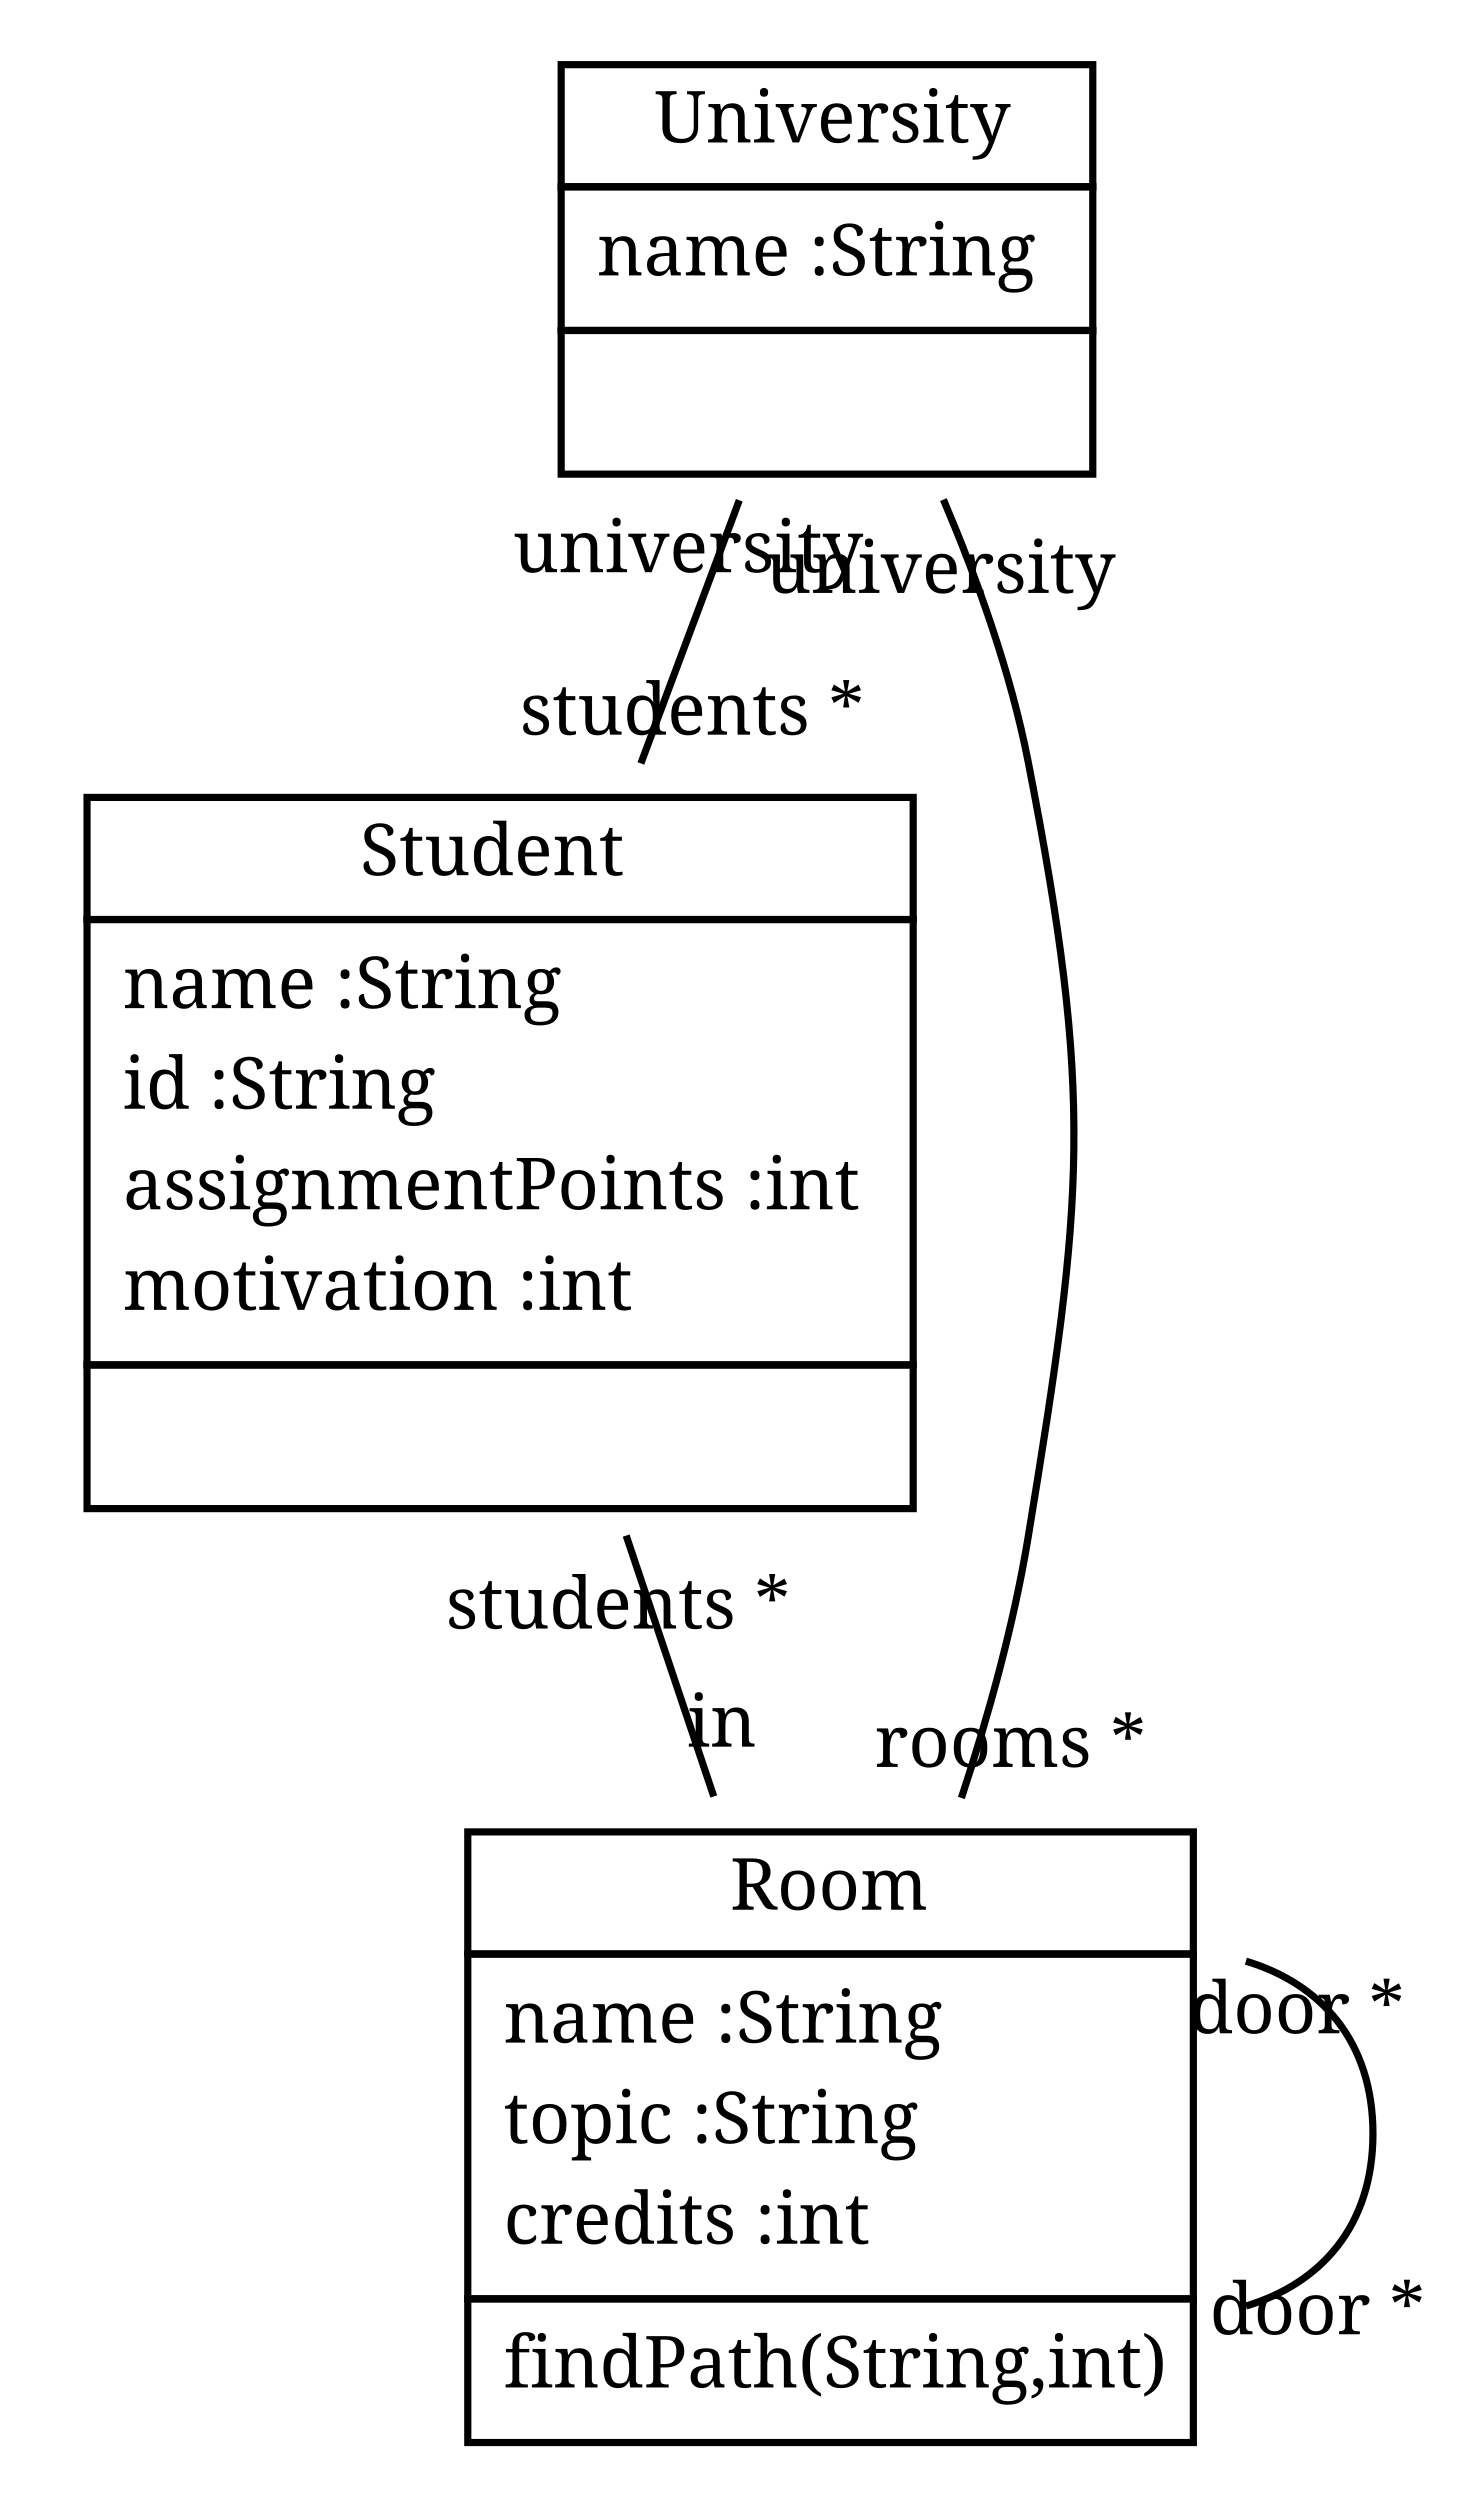
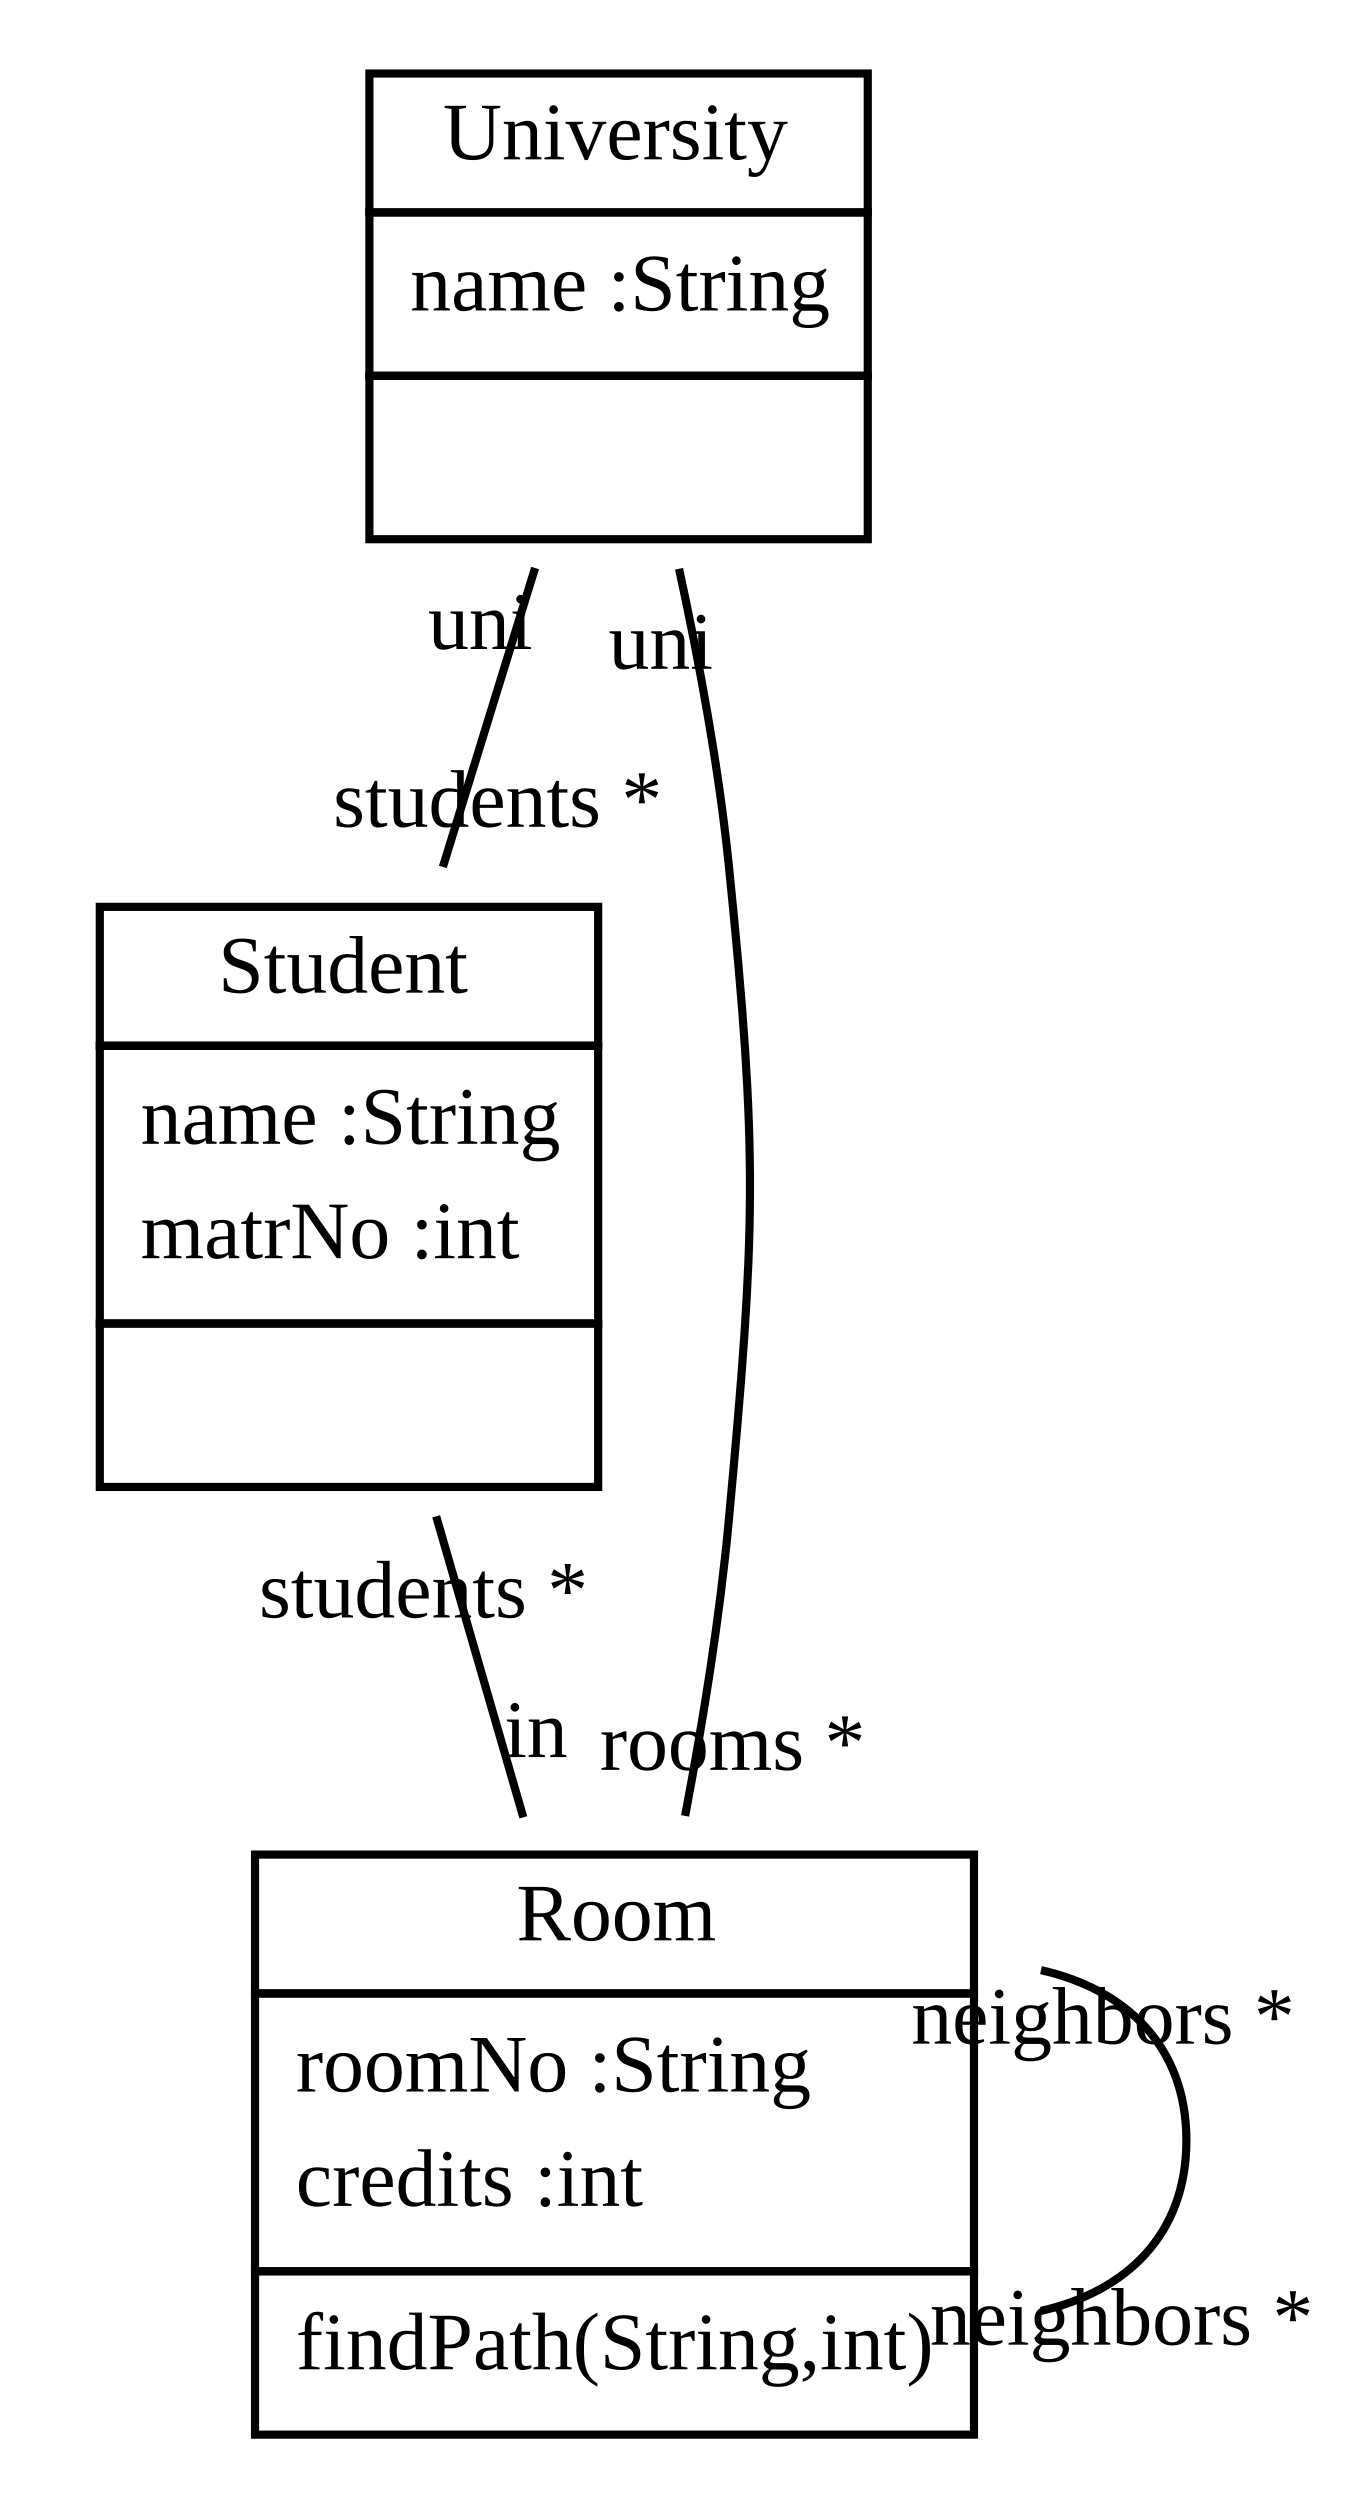
- <svg xmlns="http://www.w3.org/2000/svg" xmlns:xlink="http://www.w3.org/1999/xlink" width="203pt" height="348pt" viewBox="0.00 0.00 202.77 348.00">
-   <g id="graph1" class="graph" transform="scale(1 1) rotate(0) translate(4 344)">
-     <polygon fill="white" stroke="white" points="-4,5 -4,-344 199.769,-344 199.769,5 -4,5" />
+ <svg xmlns="http://www.w3.org/2000/svg" xmlns:xlink="http://www.w3.org/1999/xlink" width="166pt" height="306pt" viewBox="0.00 0.00 165.57 306.00">
+   <g id="graph1" class="graph" transform="scale(1 1) rotate(0) translate(4 302)">
+     <polygon fill="white" stroke="white" points="-4,5 -4,-302 162.567,-302 162.567,5 -4,5" />
    <g id="node1" class="node">
-       <a xlink:href="../examples/org/sdmlib/examples/studyrightWithAssignments/University.java" xlink:title="&lt;TABLE&gt;">
-         <polygon fill="none" stroke="black" points="74,-318 74,-335 148,-335 148,-318 74,-318" />
-         <text text-anchor="start" x="87" y="-324.167" font-family="Times Roman,serif" font-size="10.00">University</text>
+       <a xlink:href="../examples/org/sdmlib/examples/studyright/University.java" xlink:title="&lt;TABLE&gt;">
+         <polygon fill="none" stroke="black" points="41,-276 41,-293 102,-293 102,-276 41,-276" />
+         <text text-anchor="start" x="50" y="-282.5" font-family="Times New Roman,serif" font-size="10.00">University</text>
      </a>
-       <polygon fill="none" stroke="black" points="74,-298 74,-318 148,-318 148,-298 74,-298" />
-       <text text-anchor="start" x="79" y="-305.667" font-family="Times Roman,serif" font-size="10.00">name :String</text>
-       <polygon fill="none" stroke="black" points="74,-278 74,-298 148,-298 148,-278 74,-278" />
-       <text text-anchor="start" x="109" y="-285.667" font-family="Times Roman,serif" font-size="10.00"> </text>
+       <polygon fill="none" stroke="black" points="41,-256 41,-276 102,-276 102,-256 41,-256" />
+       <text text-anchor="start" x="46" y="-264" font-family="Times New Roman,serif" font-size="10.00">name :String</text>
+       <polygon fill="none" stroke="black" points="41,-236 41,-256 102,-256 102,-236 41,-236" />
+       <text text-anchor="start" x="70" y="-244" font-family="Times New Roman,serif" font-size="10.00"> </text>
    </g>
    <g id="node2" class="node">
-       <a xlink:href="../examples/org/sdmlib/examples/studyrightWithAssignments/Student.java" xlink:title="&lt;TABLE&gt;">
-         <polygon fill="none" stroke="black" points="8,-216 8,-233 123,-233 123,-216 8,-216" />
-         <text text-anchor="start" x="46" y="-222.167" font-family="Times Roman,serif" font-size="10.00">Student</text>
+       <a xlink:href="../examples/org/sdmlib/examples/studyright/Student.java" xlink:title="&lt;TABLE&gt;">
+         <polygon fill="none" stroke="black" points="8,-174 8,-191 69,-191 69,-174 8,-174" />
+         <text text-anchor="start" x="22.5" y="-180.5" font-family="Times New Roman,serif" font-size="10.00">Student</text>
      </a>
-       <polygon fill="none" stroke="black" points="8,-154 8,-216 123,-216 123,-154 8,-154" />
-       <text text-anchor="start" x="13" y="-203.667" font-family="Times Roman,serif" font-size="10.00">name :String</text>
-       <text text-anchor="start" x="13" y="-189.667" font-family="Times Roman,serif" font-size="10.00">id :String</text>
-       <text text-anchor="start" x="13" y="-175.667" font-family="Times Roman,serif" font-size="10.00">assignmentPoints :int</text>
-       <text text-anchor="start" x="13" y="-161.667" font-family="Times Roman,serif" font-size="10.00">motivation :int</text>
-       <polygon fill="none" stroke="black" points="8,-134 8,-154 123,-154 123,-134 8,-134" />
-       <text text-anchor="start" x="63.5" y="-141.667" font-family="Times Roman,serif" font-size="10.00"> </text>
+       <polygon fill="none" stroke="black" points="8,-140 8,-174 69,-174 69,-140 8,-140" />
+       <text text-anchor="start" x="13" y="-162" font-family="Times New Roman,serif" font-size="10.00">name :String</text>
+       <text text-anchor="start" x="13" y="-148" font-family="Times New Roman,serif" font-size="10.00">matrNo :int</text>
+       <polygon fill="none" stroke="black" points="8,-120 8,-140 69,-140 69,-120 8,-120" />
+       <text text-anchor="start" x="37" y="-128" font-family="Times New Roman,serif" font-size="10.00"> </text>
    </g>
    <g id="edge2" class="edge">
-       <path fill="none" stroke="black" d="M98.794,-274.361C94.588,-263.116 89.76,-250.206 85.094,-237.73" />
-       <text text-anchor="middle" x="92.227" y="-241.739" font-family="Times Roman,serif" font-size="10.00">students *</text>
-       <text text-anchor="middle" x="91.66" y="-264.353" font-family="Times Roman,serif" font-size="10.00">university</text>
+       <path fill="none" stroke="black" d="M61.277,-232.475C57.741,-221.009 53.702,-207.913 49.992,-195.885" />
+       <text text-anchor="middle" x="56.702" y="-200.8" font-family="Times New Roman,serif" font-size="10.00">students *</text>
+       <text text-anchor="middle" x="54.568" y="-222.56" font-family="Times New Roman,serif" font-size="10.00">uni</text>
    </g>
    <g id="node3" class="node">
-       <a xlink:href="../examples/org/sdmlib/examples/studyrightWithAssignments/Room.java" xlink:title="&lt;TABLE&gt;">
-         <polygon fill="none" stroke="black" points="61,-72 61,-89 162,-89 162,-72 61,-72" />
-         <text text-anchor="start" x="97.5" y="-78.167" font-family="Times Roman,serif" font-size="10.00">Room</text>
+       <a xlink:href="../examples/org/sdmlib/examples/studyright/Room.java" xlink:title="&lt;TABLE&gt;">
+         <polygon fill="none" stroke="black" points="27,-58 27,-75 115,-75 115,-58 27,-58" />
+         <text text-anchor="start" x="59" y="-64.5" font-family="Times New Roman,serif" font-size="10.00">Room</text>
      </a>
-       <polygon fill="none" stroke="black" points="61,-24 61,-72 162,-72 162,-24 61,-24" />
-       <text text-anchor="start" x="66" y="-59.667" font-family="Times Roman,serif" font-size="10.00">name :String</text>
-       <text text-anchor="start" x="66" y="-45.667" font-family="Times Roman,serif" font-size="10.00">topic :String</text>
-       <text text-anchor="start" x="66" y="-31.667" font-family="Times Roman,serif" font-size="10.00">credits :int</text>
-       <polygon fill="none" stroke="black" points="61,-4 61,-24 162,-24 162,-4 61,-4" />
-       <text text-anchor="start" x="66" y="-11.667" font-family="Times Roman,serif" font-size="10.00">findPath(String,int)</text>
+       <polygon fill="none" stroke="black" points="27,-24 27,-58 115,-58 115,-24 27,-24" />
+       <text text-anchor="start" x="32" y="-46" font-family="Times New Roman,serif" font-size="10.00">roomNo :String</text>
+       <text text-anchor="start" x="32" y="-32" font-family="Times New Roman,serif" font-size="10.00">credits :int</text>
+       <polygon fill="none" stroke="black" points="27,-4 27,-24 115,-24 115,-4 27,-4" />
+       <text text-anchor="start" x="32" y="-12" font-family="Times New Roman,serif" font-size="10.00">findPath(String,int)</text>
    </g>
    <g id="edge4" class="edge">
-       <path fill="none" stroke="black" d="M127.207,-274.455C131.996,-263.195 136.598,-250.308 139,-238 148.195,-190.889 146.774,-177.366 139,-130 137.03,-117.995 133.556,-105.387 129.712,-93.726" />
-       <text text-anchor="middle" x="136.524" y="-98.047" font-family="Times Roman,serif" font-size="10.00">rooms *</text>
-       <text text-anchor="middle" x="126.797" y="-261.464" font-family="Times Roman,serif" font-size="10.00">university</text>
+       <path fill="none" stroke="black" d="M78.899,-232.38C81.375,-220.99 83.778,-207.991 85,-196 88.603,-160.628 88.276,-151.404 85,-116 83.902,-104.13 81.845,-91.336 79.64,-79.735" />
+       <text text-anchor="middle" x="85.458" y="-85.368" font-family="Times New Roman,serif" font-size="10.00">rooms *</text>
+       <text text-anchor="middle" x="76.659" y="-220.134" font-family="Times New Roman,serif" font-size="10.00">uni</text>
    </g>
    <g id="edge8" class="edge">
-       <path fill="none" stroke="black" d="M83.048,-130.247C87.076,-118.253 91.316,-105.626 95.242,-93.932" />
-       <text text-anchor="middle" x="96.363" y="-100.869" font-family="Times Roman,serif" font-size="10.00">in</text>
-       <text text-anchor="middle" x="81.927" y="-117.31" font-family="Times Roman,serif" font-size="10.00">students *</text>
+       <path fill="none" stroke="black" d="M49.172,-116.405C52.613,-104.519 56.4,-91.438 59.839,-79.555" />
+       <text text-anchor="middle" x="61.379" y="-86.936" font-family="Times New Roman,serif" font-size="10.00">in</text>
+       <text text-anchor="middle" x="47.633" y="-104.024" font-family="Times New Roman,serif" font-size="10.00">students *</text>
    </g>
    <g id="edge6" class="edge">
-       <path fill="none" stroke="black" d="M169.312,-71.004C179.726,-67.884 187,-59.883 187,-47 187,-34.117 179.726,-26.116 169.312,-22.996" />
-       <text text-anchor="middle" x="179.269" y="-19.069" font-family="Times Roman,serif" font-size="10.00">door *</text>
-       <text text-anchor="middle" x="176.422" y="-60.972" font-family="Times Roman,serif" font-size="10.00">door *</text>
+       <path fill="none" stroke="black" d="M123.202,-60.853C133.592,-58.506 141,-51.555 141,-40 141,-28.445 133.592,-21.494 123.202,-19.147" />
+       <text text-anchor="middle" x="133.067" y="-15.009" font-family="Times New Roman,serif" font-size="10.00">neighbors *</text>
+       <text text-anchor="middle" x="130.799" y="-51.849" font-family="Times New Roman,serif" font-size="10.00">neighbors *</text>
    </g>
  </g>
</svg>
